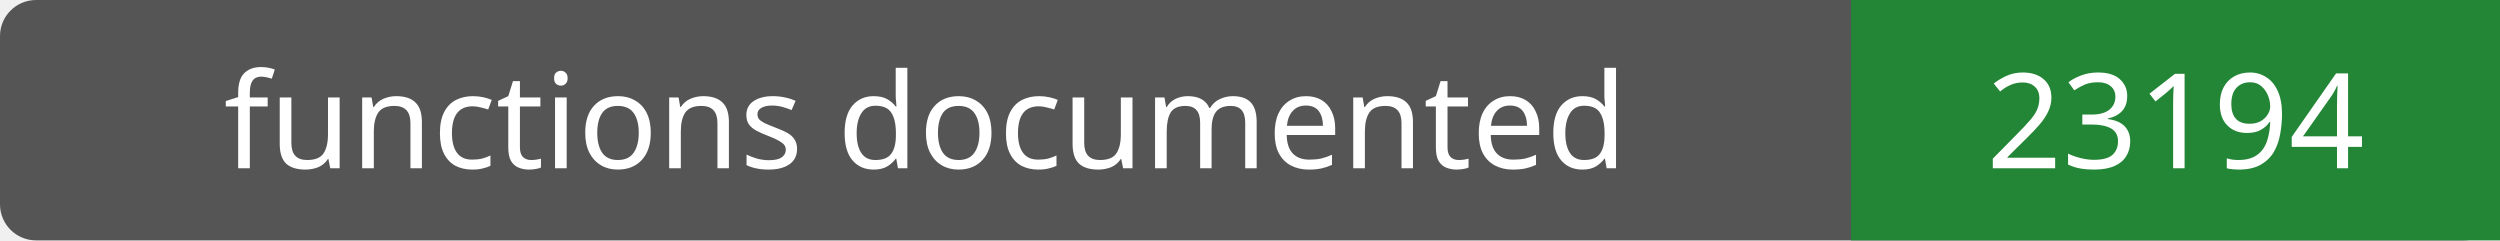
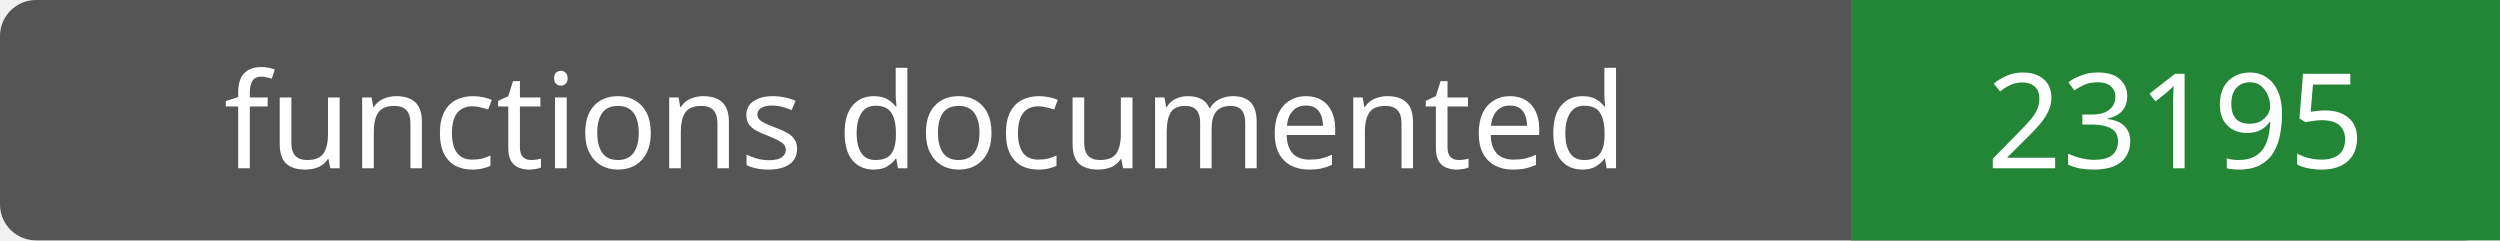
- <svg xmlns="http://www.w3.org/2000/svg" width="208" height="20" role="img" aria-label="functions documented: 23194">
+ <svg xmlns="http://www.w3.org/2000/svg" width="208" height="20" role="img" aria-label="functions documented: 23195">
  <rect width="208" height="20" rx="3" fill="#555" />
  <path fill="#238636" d="M154 0h54v20H154z" />
  <g fill="#fff" text-anchor="middle" font-family="Verdana,sans-serif" font-size="11">
    <text x="77.0" y="14">functions documented</text>
-     <text x="181.0" y="14">23194</text>
+     <text x="181.0" y="14">23195</text>
  </g>
</svg>
